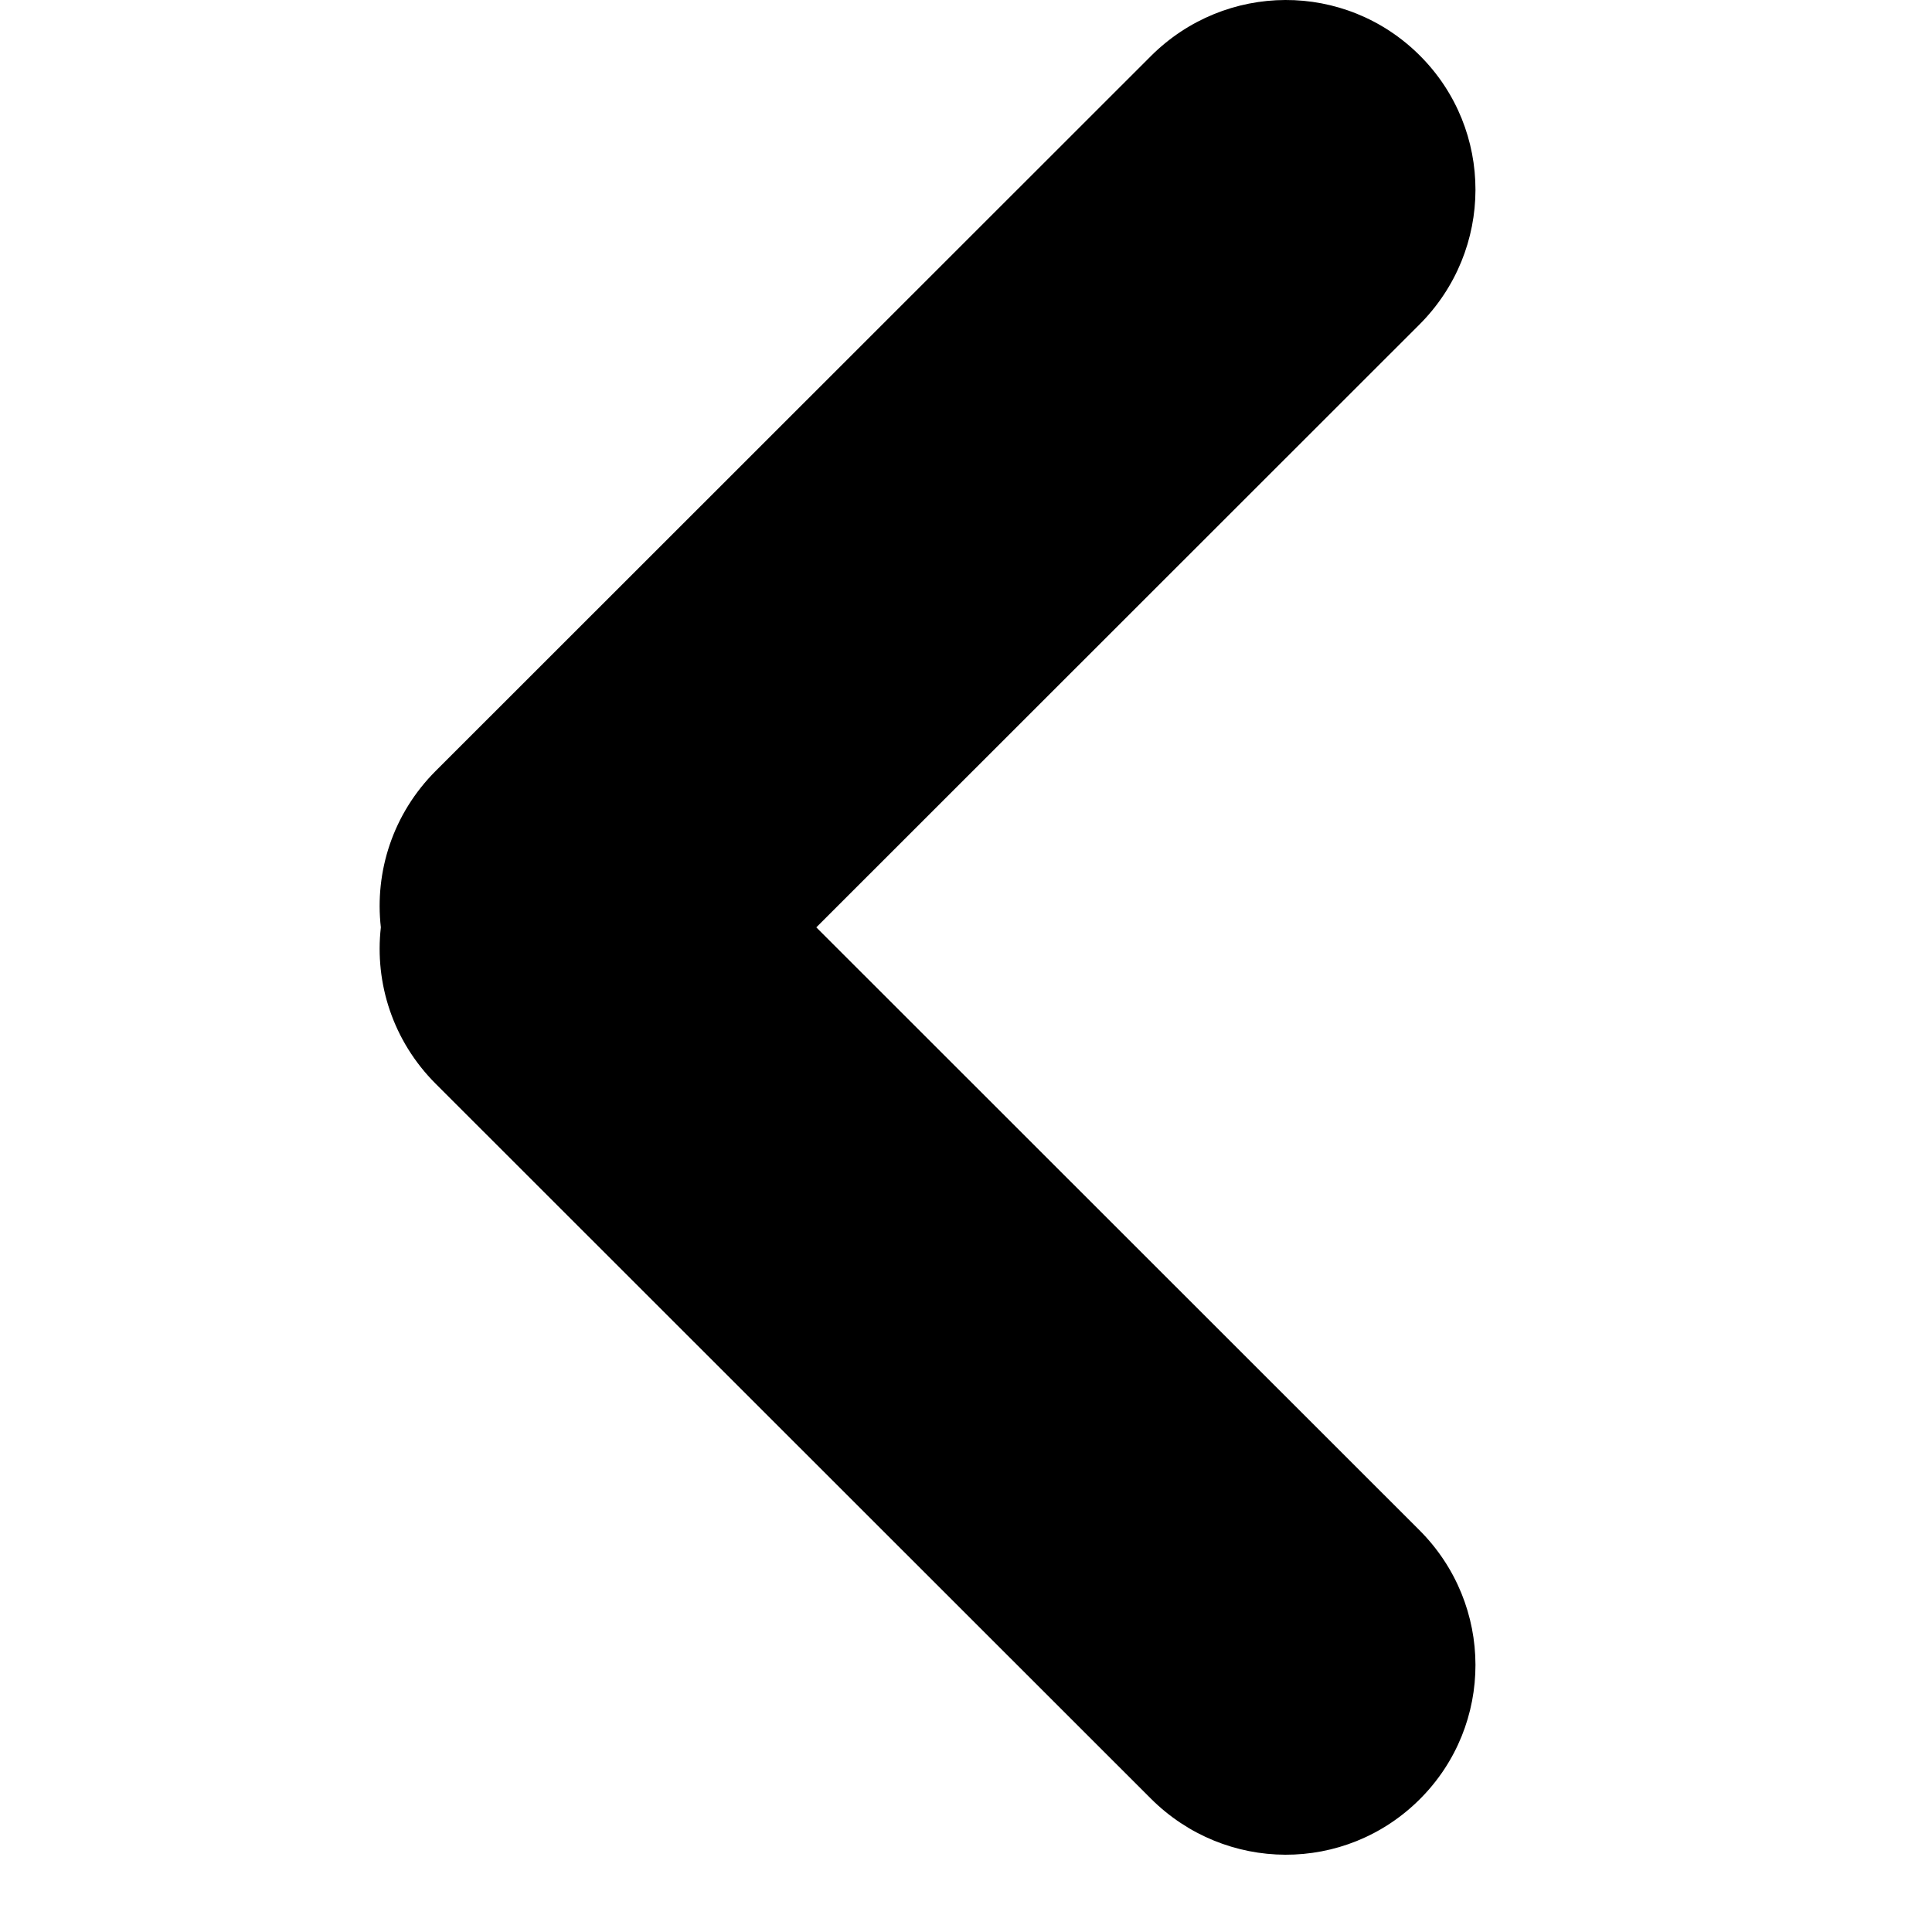
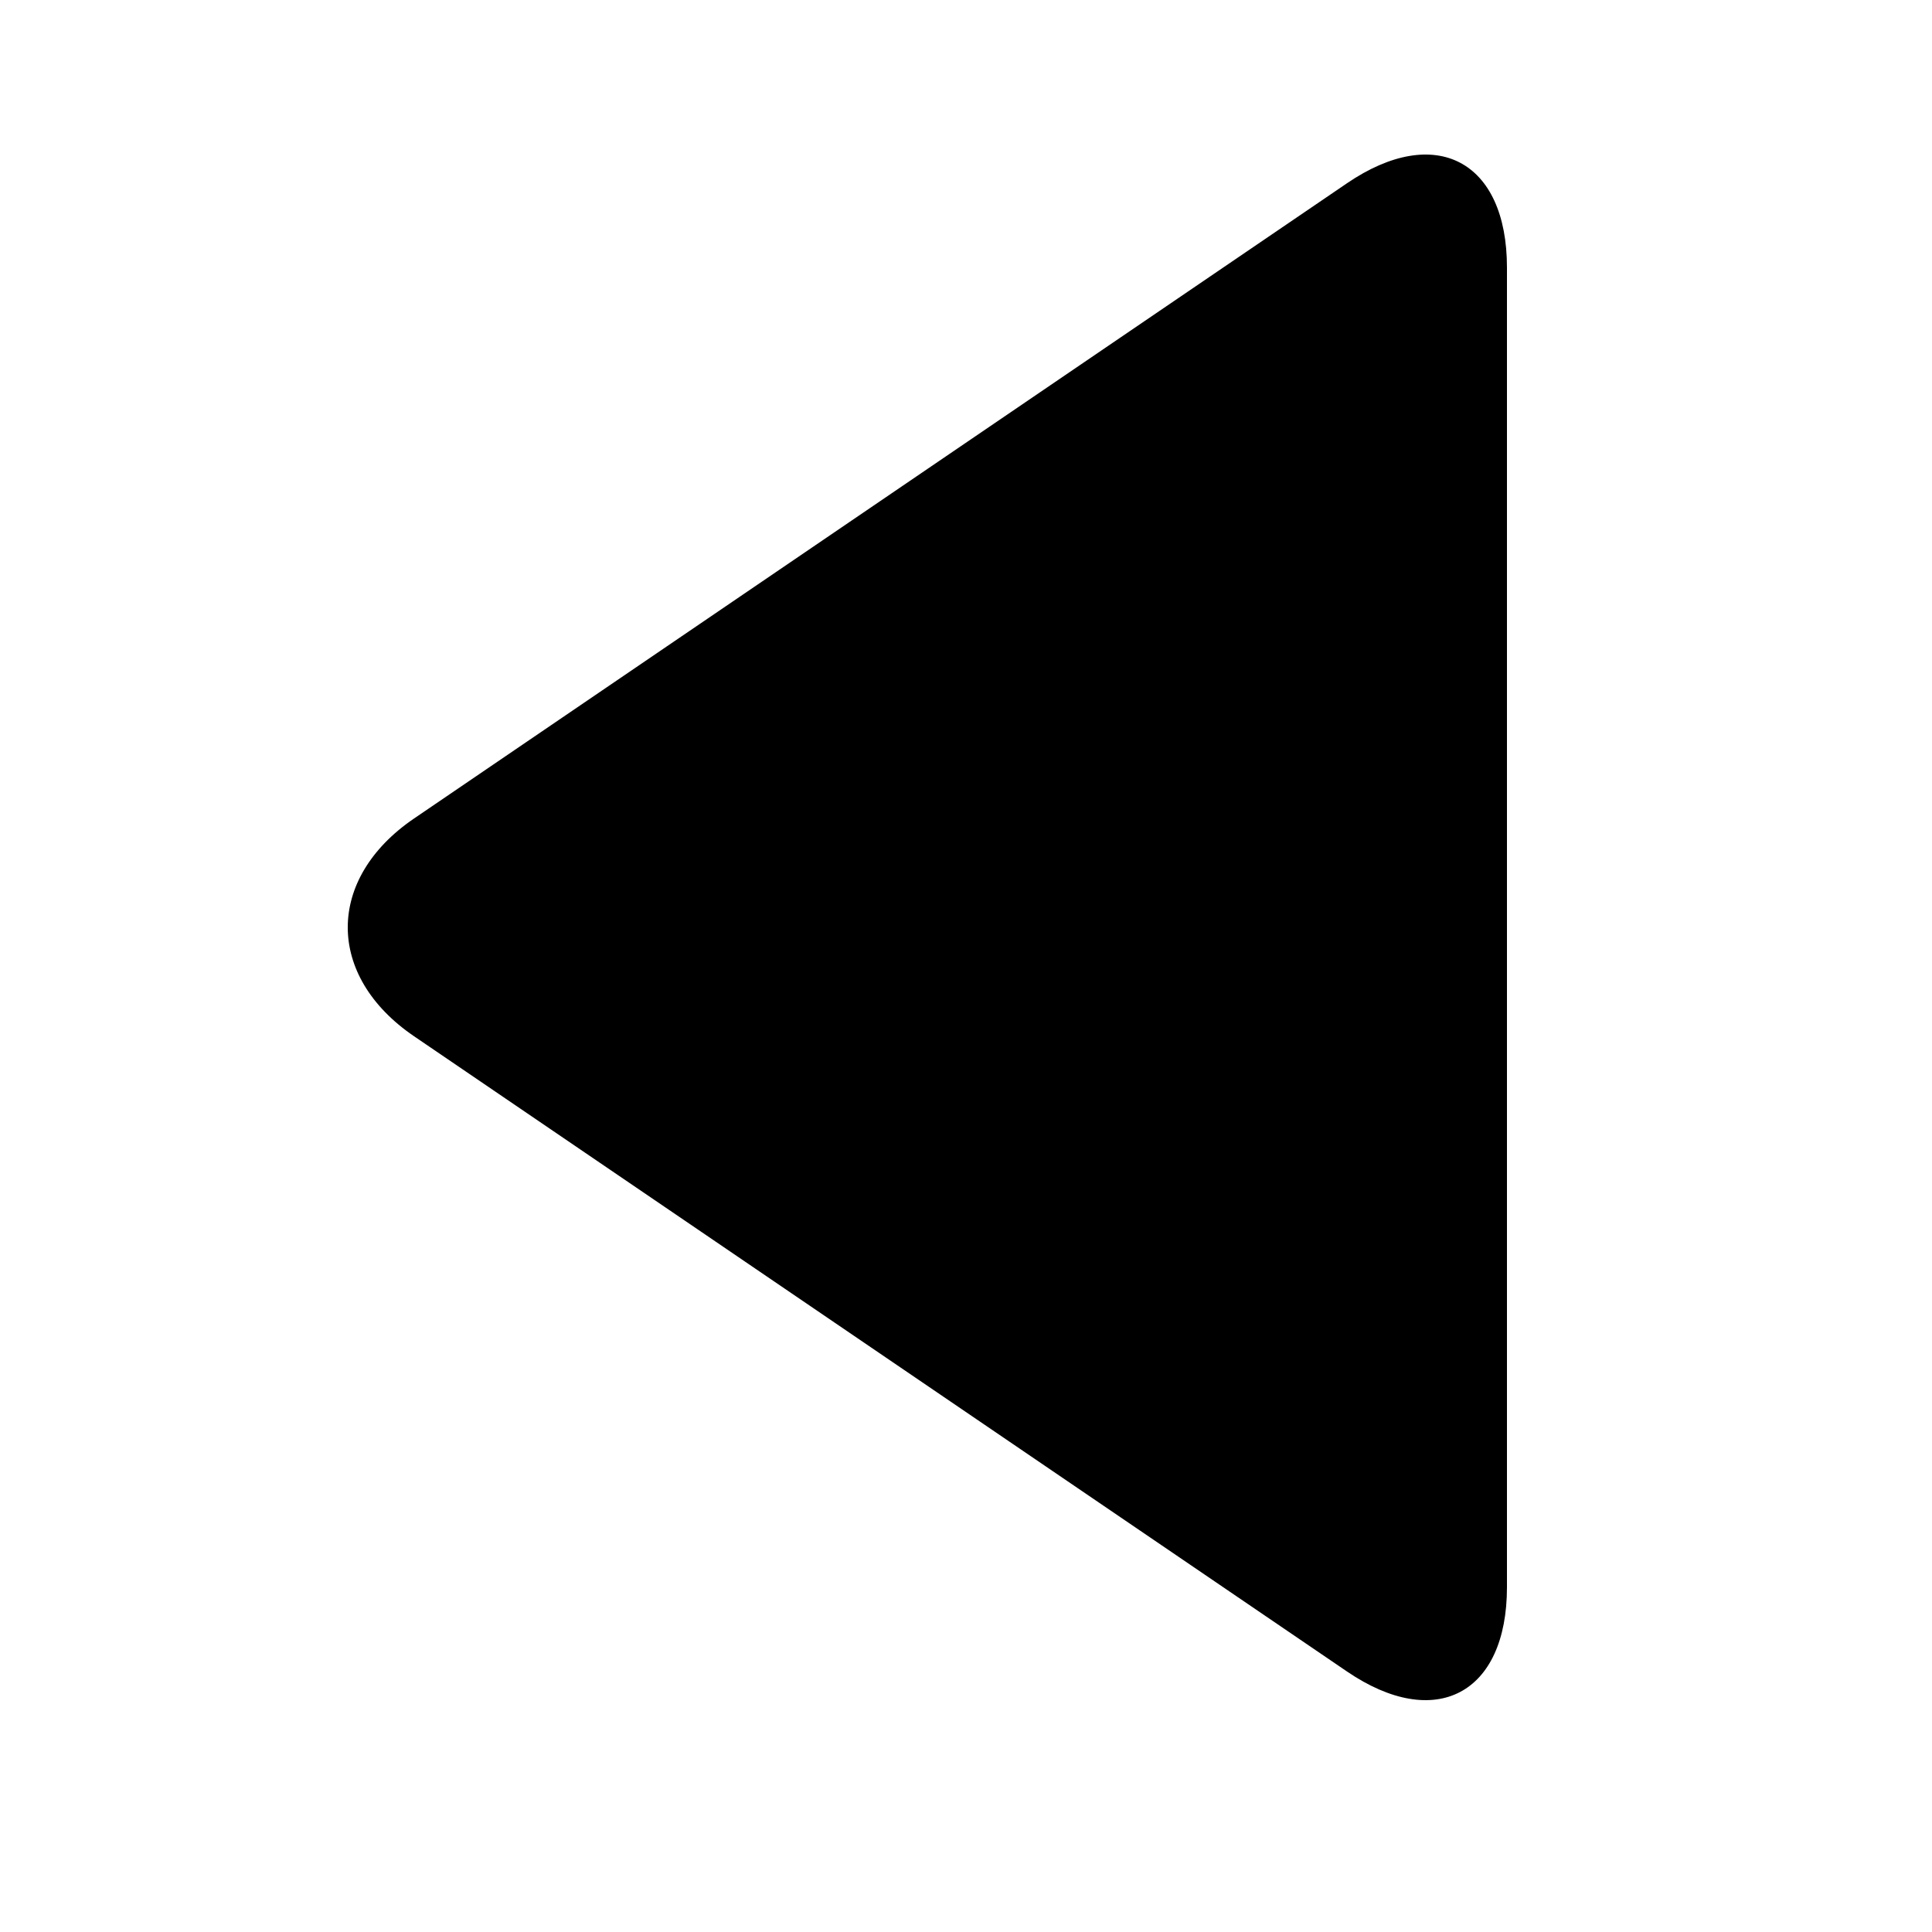
- <svg xmlns="http://www.w3.org/2000/svg" viewBox="0 0 2000 2000" height="50pt" width="50pt">
-   <path d="M845.042 960l624.255-623.948c77.372-77.333 77.369-201.74.597-278.474-77.307-77.27-201.51-76.467-278.612.596L451.102 797.99c-44.47 44.449-63.38 104.449-56.843 162.01-6.537 57.561 12.372 117.561 56.843 162.01l740.18 739.816c77.102 77.063 201.305 77.865 278.612.596 76.772-76.734 76.775-201.14-.597-278.474L845.042 960z" fill-rule="evenodd" />
+ <svg xmlns="http://www.w3.org/2000/svg" viewBox="0 0 2000 2000" version="1.1" height="50pt" width="50pt">
+   <path d="M428.663 847.279c-91.443 62.263-91.658 163.065 0 225.475l965.765 657.59c91.443 62.263 165.572 23.337 165.572-87.283V276.971c0-110.467-73.914-149.692-165.572-87.282L428.663 847.28z" stroke="none" stroke-width="1" fill-rule="evenodd" />
</svg>
